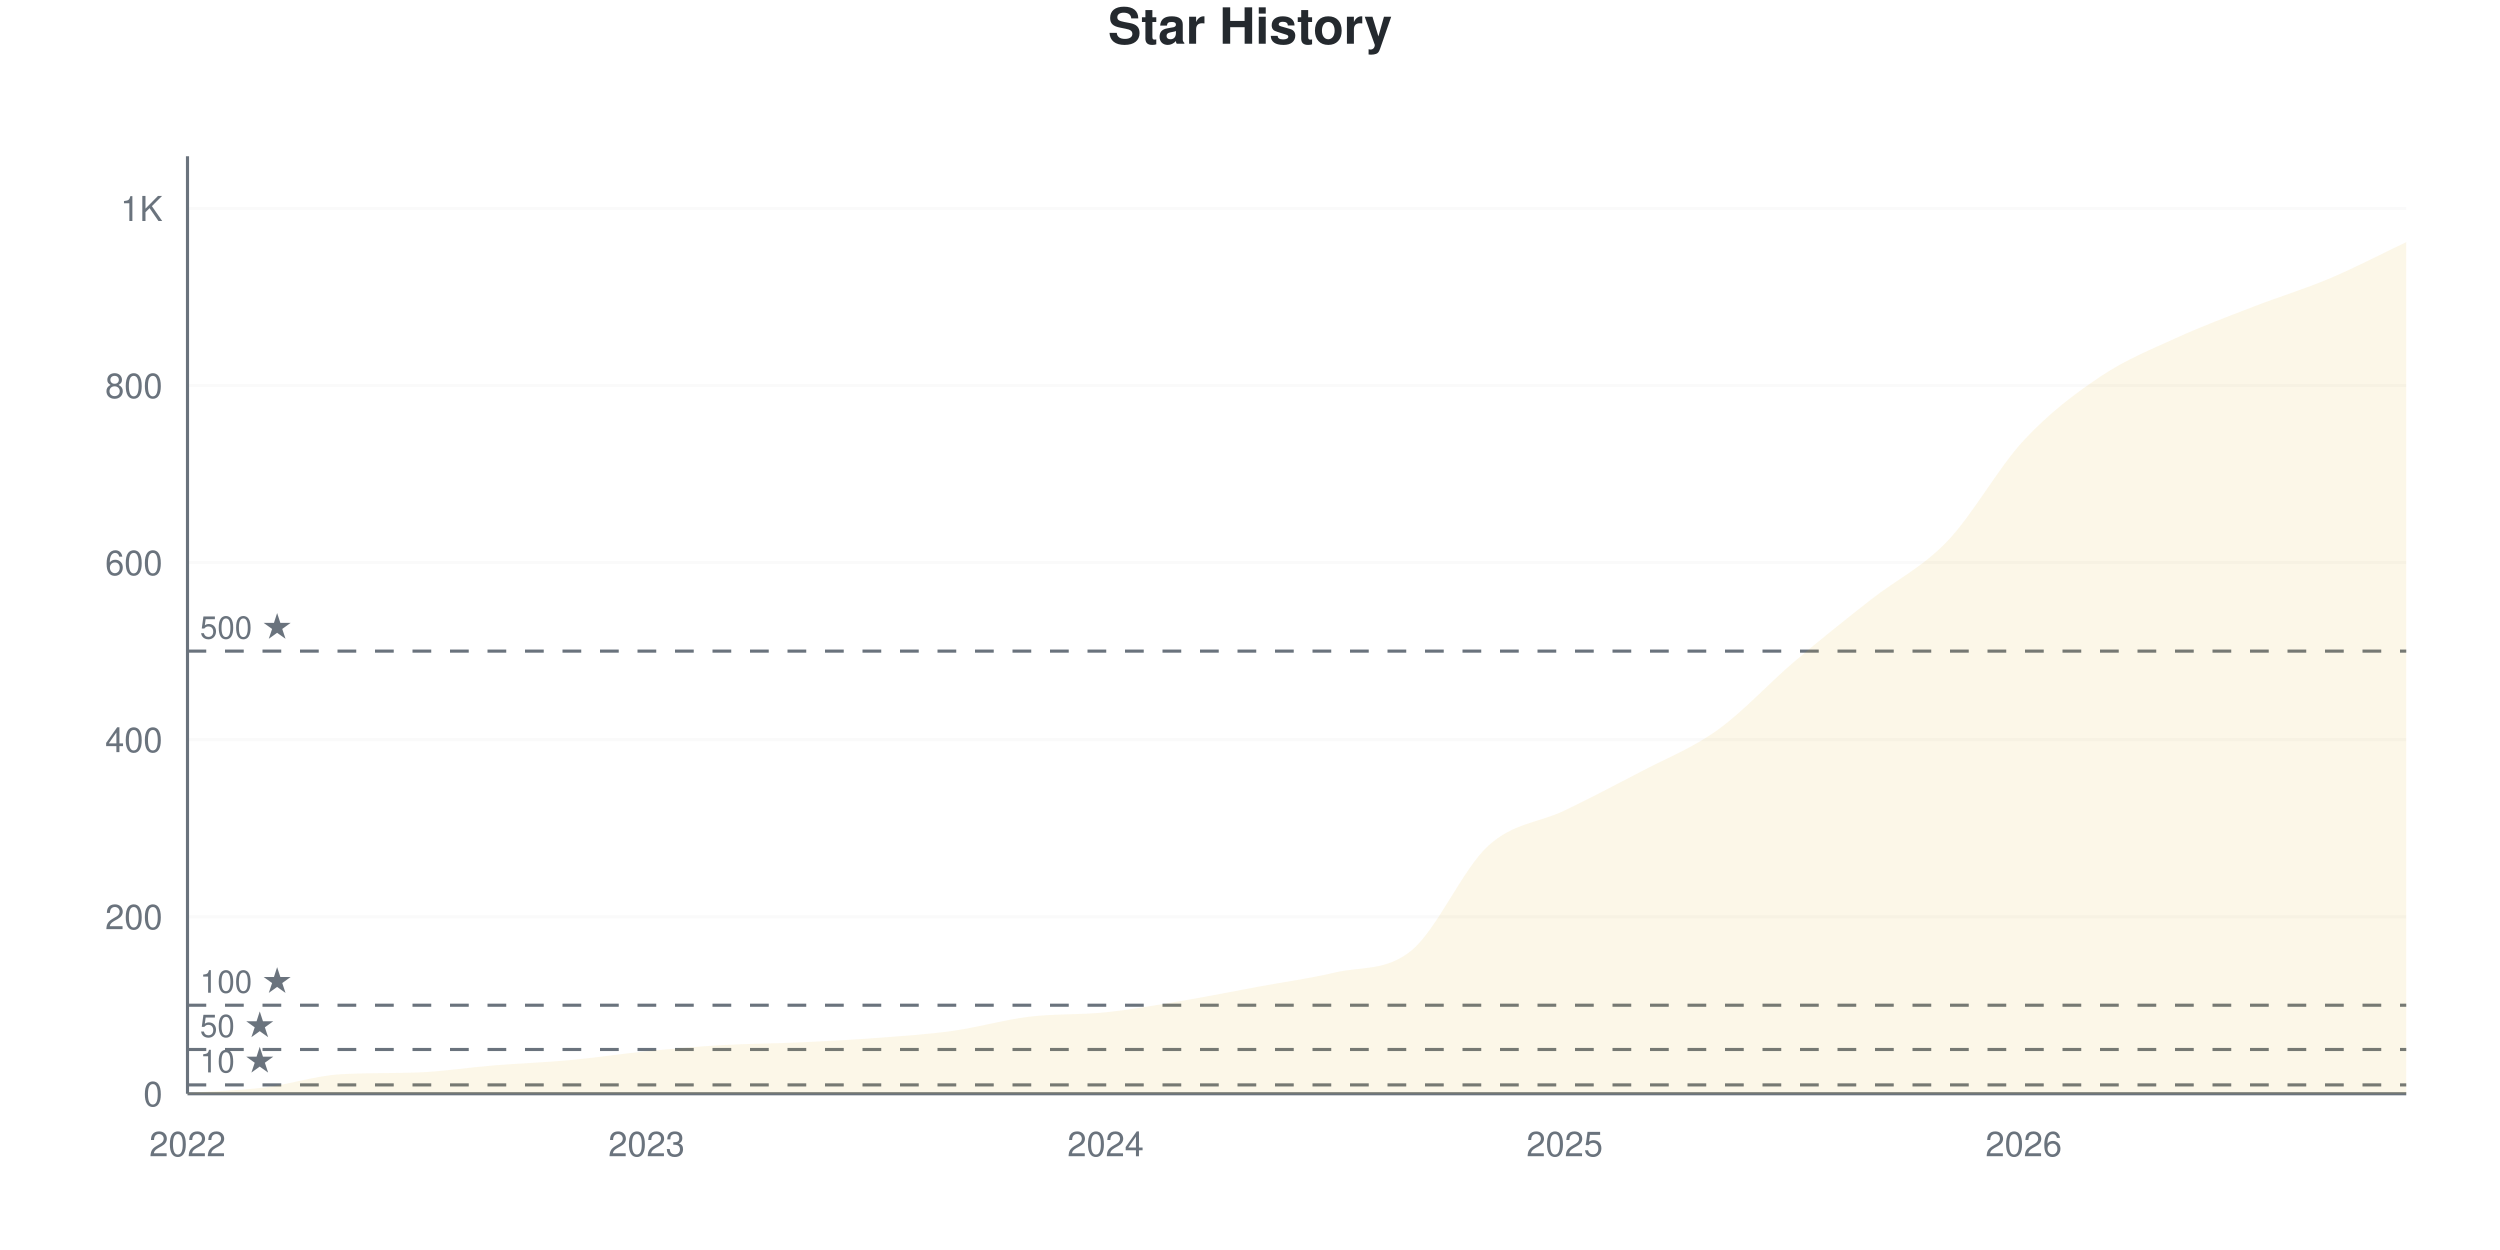
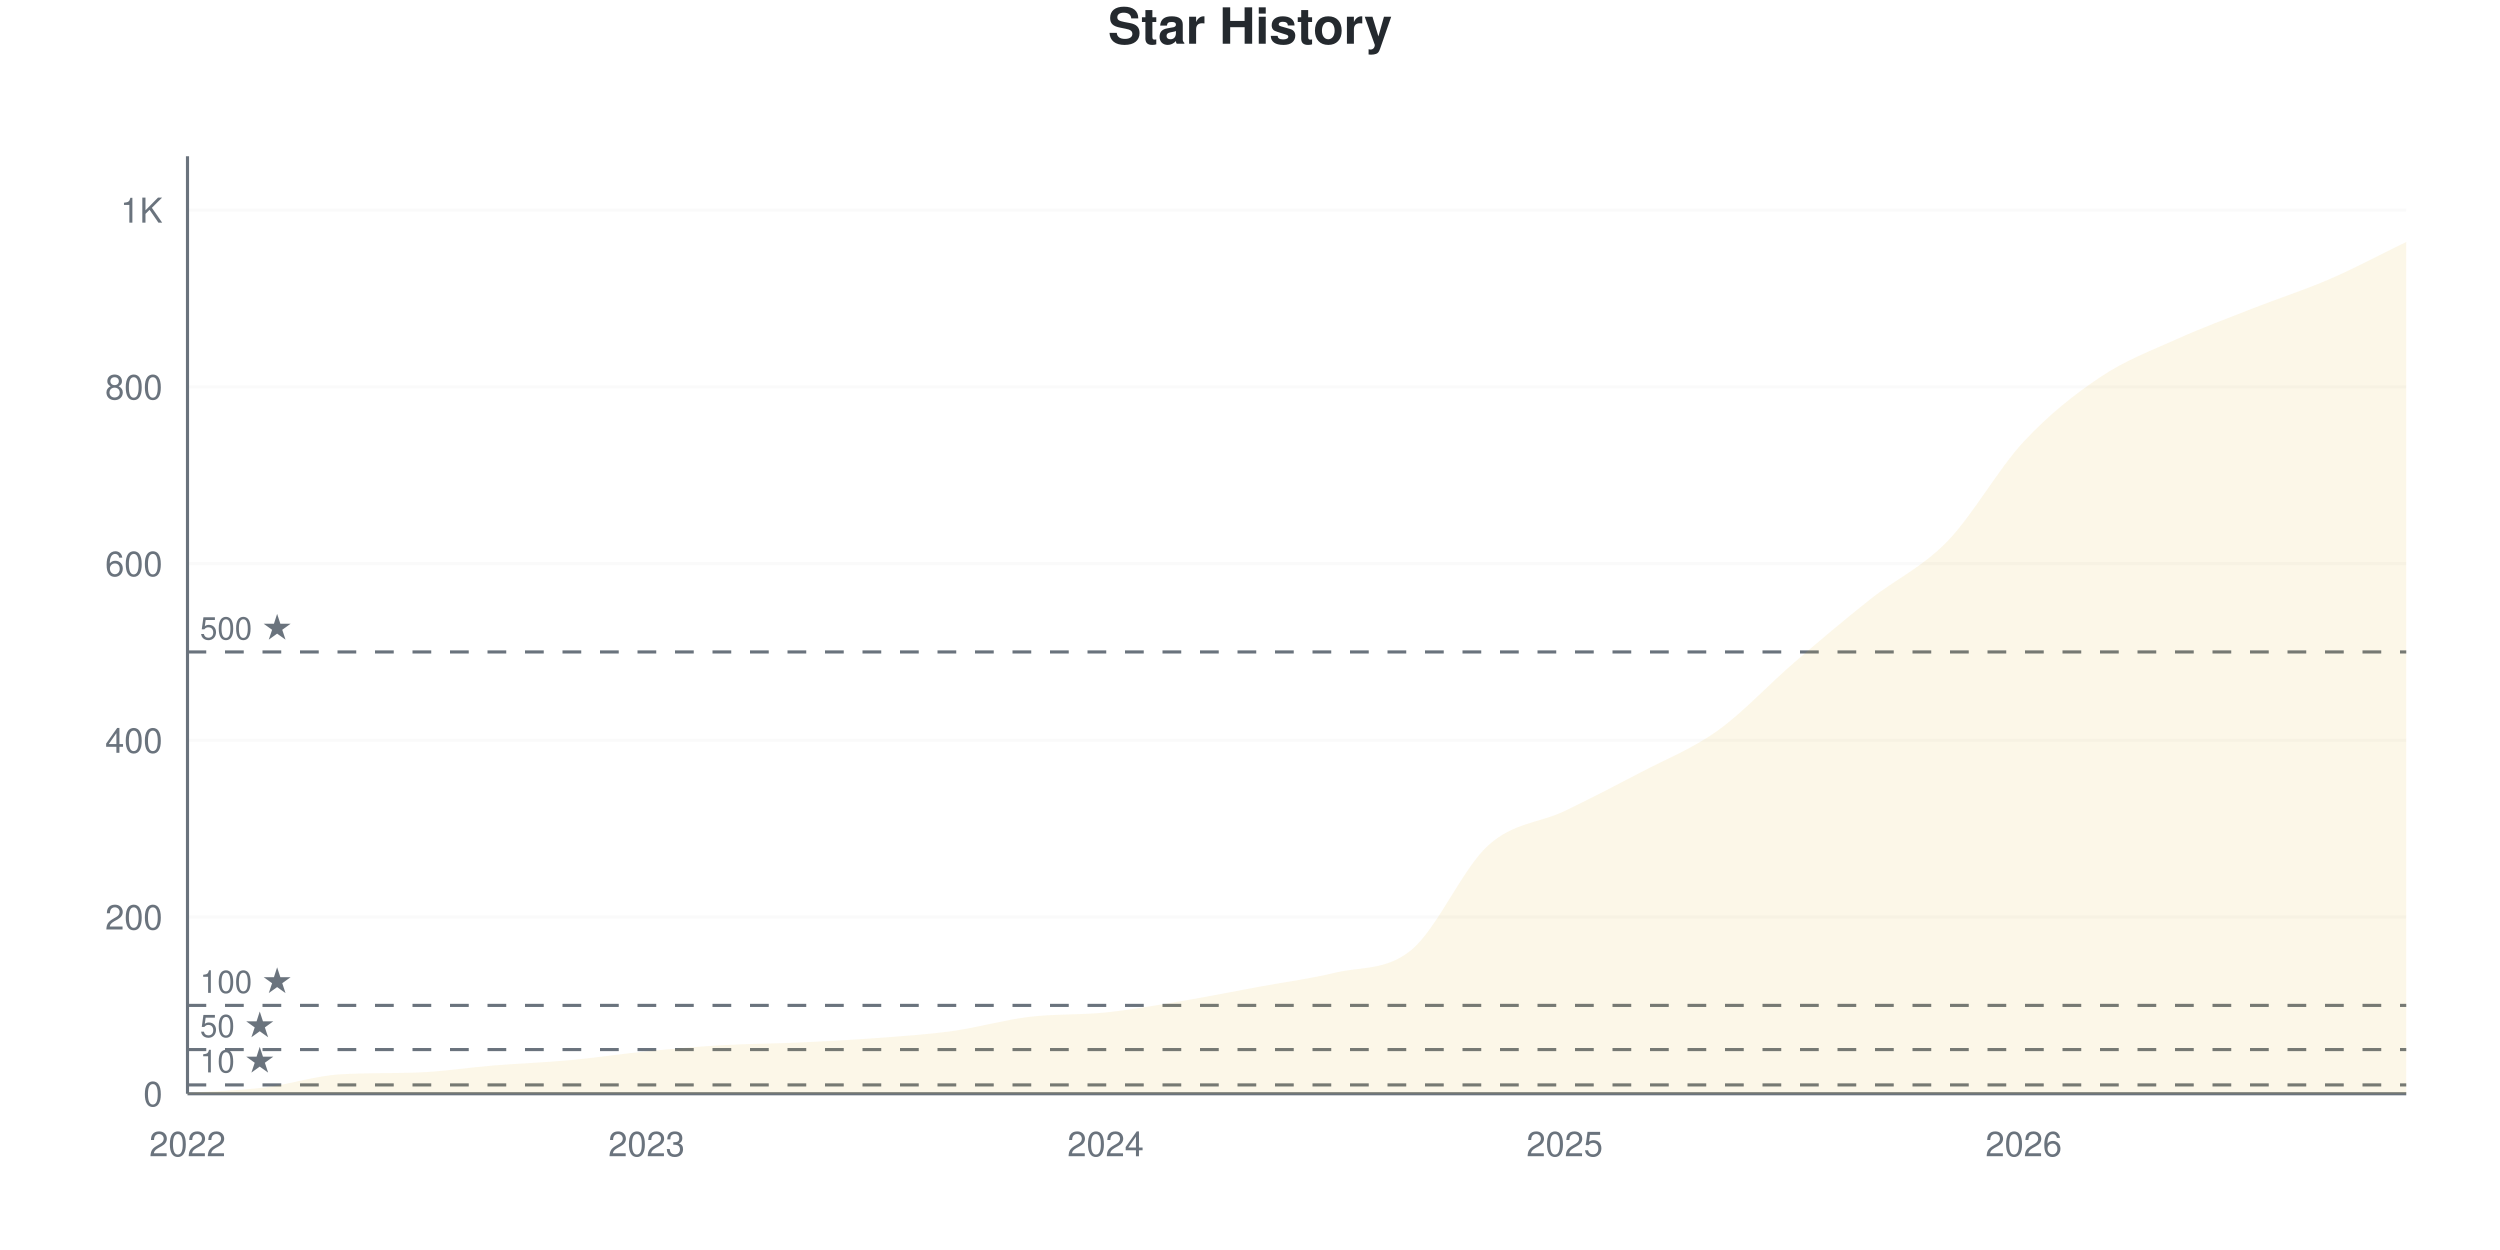
<svg xmlns="http://www.w3.org/2000/svg" viewBox="0 0 800 400" width="800" height="400">
  <style>
    @keyframes drawLine {
      to { stroke-dashoffset: 0; }
    }
    @keyframes fadeInPoint {
      from { opacity: 0; }
      to { opacity: 1; }
    }
    .data-line-0 {
      stroke-dasharray: 1191;
      stroke-dashoffset: 1191;
      animation: drawLine 2s ease-out forwards;
    }
    .data-point {
      opacity: 0;
      animation: fadeInPoint 0.5s ease-out forwards;
    }
    .chart-bg { fill: #fff; }
    .chart-text { fill: #24292e; }
    .chart-muted { fill: #6a737d; }
    .chart-grid { stroke: #eee; }
    .chart-axis { stroke: #6a737d; }
    @media (prefers-color-scheme: dark) {
      .chart-bg { fill: #0d1117; }
      .chart-text { fill: #e6edf3; }
      .chart-muted { fill: #8b949e; }
      .chart-grid { stroke: #21262d; }
      .chart-axis { stroke: #8b949e; }
    }
  </style>
  <rect width="800" height="400" class="chart-bg" />
  <text x="400" y="14" text-anchor="middle" class="chart-text" font-size="16" font-weight="bold" font-family="-apple-system, BlinkMacSystemFont, 'Segoe UI', Helvetica, Arial, sans-serif">Star History</text>
  <g class="grid">
    <line x1="60" y1="350" x2="770" y2="350" class="chart-grid" stroke-opacity="0.3" />
    <text x="52" y="354" text-anchor="end" class="chart-muted" font-size="11" font-family="-apple-system, BlinkMacSystemFont, 'Segoe UI', Helvetica, Arial, sans-serif">0</text>
-     <line x1="60" y1="293.343" x2="770" y2="293.343" class="chart-grid" stroke-opacity="0.3" />
-     <text x="52" y="297.343" text-anchor="end" class="chart-muted" font-size="11" font-family="-apple-system, BlinkMacSystemFont, 'Segoe UI', Helvetica, Arial, sans-serif">200</text>
-     <line x1="60" y1="236.686" x2="770" y2="236.686" class="chart-grid" stroke-opacity="0.3" />
-     <text x="52" y="240.686" text-anchor="end" class="chart-muted" font-size="11" font-family="-apple-system, BlinkMacSystemFont, 'Segoe UI', Helvetica, Arial, sans-serif">400</text>
-     <line x1="60" y1="180.028" x2="770" y2="180.028" class="chart-grid" stroke-opacity="0.3" />
-     <text x="52" y="184.028" text-anchor="end" class="chart-muted" font-size="11" font-family="-apple-system, BlinkMacSystemFont, 'Segoe UI', Helvetica, Arial, sans-serif">600</text>
-     <line x1="60" y1="123.371" x2="770" y2="123.371" class="chart-grid" stroke-opacity="0.3" />
-     <text x="52" y="127.371" text-anchor="end" class="chart-muted" font-size="11" font-family="-apple-system, BlinkMacSystemFont, 'Segoe UI', Helvetica, Arial, sans-serif">800</text>
-     <line x1="60" y1="66.714" x2="770" y2="66.714" class="chart-grid" stroke-opacity="0.3" />
-     <text x="52" y="70.714" text-anchor="end" class="chart-muted" font-size="11" font-family="-apple-system, BlinkMacSystemFont, 'Segoe UI', Helvetica, Arial, sans-serif">1K</text>
+     <line x1="60" y1="293.45" x2="770" y2="293.45" class="chart-grid" stroke-opacity="0.3" />
+     <text x="52" y="297.45" text-anchor="end" class="chart-muted" font-size="11" font-family="-apple-system, BlinkMacSystemFont, 'Segoe UI', Helvetica, Arial, sans-serif">200</text>
+     <line x1="60" y1="236.899" x2="770" y2="236.899" class="chart-grid" stroke-opacity="0.3" />
+     <text x="52" y="240.899" text-anchor="end" class="chart-muted" font-size="11" font-family="-apple-system, BlinkMacSystemFont, 'Segoe UI', Helvetica, Arial, sans-serif">400</text>
+     <line x1="60" y1="180.349" x2="770" y2="180.349" class="chart-grid" stroke-opacity="0.3" />
+     <text x="52" y="184.349" text-anchor="end" class="chart-muted" font-size="11" font-family="-apple-system, BlinkMacSystemFont, 'Segoe UI', Helvetica, Arial, sans-serif">600</text>
+     <line x1="60" y1="123.798" x2="770" y2="123.798" class="chart-grid" stroke-opacity="0.3" />
+     <text x="52" y="127.798" text-anchor="end" class="chart-muted" font-size="11" font-family="-apple-system, BlinkMacSystemFont, 'Segoe UI', Helvetica, Arial, sans-serif">800</text>
+     <line x1="60" y1="67.248" x2="770" y2="67.248" class="chart-grid" stroke-opacity="0.3" />
+     <text x="52" y="71.248" text-anchor="end" class="chart-muted" font-size="11" font-family="-apple-system, BlinkMacSystemFont, 'Segoe UI', Helvetica, Arial, sans-serif">1K</text>
  </g>
  <g class="milestones">
-     <line x1="60" y1="347.167" x2="770" y2="347.167" class="chart-axis" stroke-width="1" stroke-dasharray="6,6" />
-     <text x="64" y="343.167" class="chart-muted" font-size="10" font-family="-apple-system, BlinkMacSystemFont, 'Segoe UI', Helvetica, Arial, sans-serif">10 ★</text>
-     <line x1="60" y1="335.836" x2="770" y2="335.836" class="chart-axis" stroke-width="1" stroke-dasharray="6,6" />
-     <text x="64" y="331.836" class="chart-muted" font-size="10" font-family="-apple-system, BlinkMacSystemFont, 'Segoe UI', Helvetica, Arial, sans-serif">50 ★</text>
-     <line x1="60" y1="321.671" x2="770" y2="321.671" class="chart-axis" stroke-width="1" stroke-dasharray="6,6" />
-     <text x="64" y="317.671" class="chart-muted" font-size="10" font-family="-apple-system, BlinkMacSystemFont, 'Segoe UI', Helvetica, Arial, sans-serif">100 ★</text>
-     <line x1="60" y1="208.357" x2="770" y2="208.357" class="chart-axis" stroke-width="1" stroke-dasharray="6,6" />
-     <text x="64" y="204.357" class="chart-muted" font-size="10" font-family="-apple-system, BlinkMacSystemFont, 'Segoe UI', Helvetica, Arial, sans-serif">500 ★</text>
+     <line x1="60" y1="347.172" x2="770" y2="347.172" class="chart-axis" stroke-width="1" stroke-dasharray="6,6" />
+     <text x="64" y="343.172" class="chart-muted" font-size="10" font-family="-apple-system, BlinkMacSystemFont, 'Segoe UI', Helvetica, Arial, sans-serif">10 ★</text>
+     <line x1="60" y1="335.862" x2="770" y2="335.862" class="chart-axis" stroke-width="1" stroke-dasharray="6,6" />
+     <text x="64" y="331.862" class="chart-muted" font-size="10" font-family="-apple-system, BlinkMacSystemFont, 'Segoe UI', Helvetica, Arial, sans-serif">50 ★</text>
+     <line x1="60" y1="321.725" x2="770" y2="321.725" class="chart-axis" stroke-width="1" stroke-dasharray="6,6" />
+     <text x="64" y="317.725" class="chart-muted" font-size="10" font-family="-apple-system, BlinkMacSystemFont, 'Segoe UI', Helvetica, Arial, sans-serif">100 ★</text>
+     <line x1="60" y1="208.624" x2="770" y2="208.624" class="chart-axis" stroke-width="1" stroke-dasharray="6,6" />
+     <text x="64" y="204.624" class="chart-muted" font-size="10" font-family="-apple-system, BlinkMacSystemFont, 'Segoe UI', Helvetica, Arial, sans-serif">500 ★</text>
  </g>
  <g class="x-axis">
    <text x="60" y="370" text-anchor="middle" class="chart-muted" font-size="11" font-family="-apple-system, BlinkMacSystemFont, 'Segoe UI', Helvetica, Arial, sans-serif">2022</text>
    <text x="206.897" y="370" text-anchor="middle" class="chart-muted" font-size="11" font-family="-apple-system, BlinkMacSystemFont, 'Segoe UI', Helvetica, Arial, sans-serif">2023</text>
    <text x="353.793" y="370" text-anchor="middle" class="chart-muted" font-size="11" font-family="-apple-system, BlinkMacSystemFont, 'Segoe UI', Helvetica, Arial, sans-serif">2024</text>
    <text x="500.69" y="370" text-anchor="middle" class="chart-muted" font-size="11" font-family="-apple-system, BlinkMacSystemFont, 'Segoe UI', Helvetica, Arial, sans-serif">2025</text>
    <text x="647.586" y="370" text-anchor="middle" class="chart-muted" font-size="11" font-family="-apple-system, BlinkMacSystemFont, 'Segoe UI', Helvetica, Arial, sans-serif">2026</text>
  </g>
  <line x1="60" y1="50" x2="60" y2="350" class="chart-axis" stroke-width="1" />
  <line x1="60" y1="350" x2="770" y2="350" class="chart-axis" stroke-width="1" />
-   <path d="M60,350 L60,349.717 C68.161,349.15 76.322,349.008 84.483,348.017 C92.644,347.025 100.805,344.256 108.966,343.768 C117.126,343.279 125.287,343.488 133.448,343.201 C141.609,342.914 149.77,341.596 157.931,340.935 C166.092,340.274 174.253,339.991 182.414,339.235 C190.575,338.48 198.736,337.205 206.897,336.402 C215.057,335.6 223.218,334.891 231.379,334.419 C239.54,333.947 247.701,333.947 255.862,333.569 C264.023,333.192 272.184,332.767 280.345,332.153 C288.506,331.539 296.667,331.02 304.828,329.887 C312.989,328.754 321.149,326.346 329.31,325.354 C337.471,324.363 345.632,324.788 353.793,323.938 C361.954,323.088 370.115,321.624 378.276,320.255 C386.437,318.886 394.598,317.233 402.759,315.722 C410.92,314.212 419.08,313.126 427.241,311.19 C435.402,309.254 443.563,310.859 451.724,304.108 C459.885,297.356 468.046,278.14 476.207,270.68 C484.368,263.22 492.529,263.314 500.69,259.348 C508.851,255.382 517.011,251.18 525.172,246.884 C533.333,242.587 541.494,239.424 549.655,233.569 C557.816,227.715 565.977,218.697 574.138,211.756 C582.299,204.816 590.46,198.347 598.621,191.926 C606.782,185.505 614.943,181.728 623.103,173.229 C631.264,164.731 639.425,149.717 647.586,140.935 C655.747,132.153 663.908,126.015 672.069,120.538 C680.23,115.061 688.391,111.804 696.552,108.074 C704.713,104.344 712.874,101.322 721.034,98.159 C729.195,94.995 737.356,92.54 745.517,89.093 C753.678,85.647 761.839,81.35 770,77.479 L770,350 L60,350 Z" fill="#dfb317" fill-opacity="0.1" />
-   <path d="M60,350 L60,349.717 C68.161,349.15 76.322,349.008 84.483,348.017 C92.644,347.025 100.805,344.256 108.966,343.768 C117.126,343.279 125.287,343.488 133.448,343.201 C141.609,342.914 149.77,341.596 157.931,340.935 C166.092,340.274 174.253,339.991 182.414,339.235 C190.575,338.48 198.736,337.205 206.897,336.402 C215.057,335.6 223.218,334.891 231.379,334.419 C239.54,333.947 247.701,333.947 255.862,333.569 C264.023,333.192 272.184,332.767 280.345,332.153 C288.506,331.539 296.667,331.02 304.828,329.887 C312.989,328.754 321.149,326.346 329.31,325.354 C337.471,324.363 345.632,324.788 353.793,323.938 C361.954,323.088 370.115,321.624 378.276,320.255 C386.437,318.886 394.598,317.233 402.759,315.722 C410.92,314.212 419.08,313.126 427.241,311.19 C435.402,309.254 443.563,310.859 451.724,304.108 C459.885,297.356 468.046,278.14 476.207,270.68 C484.368,263.22 492.529,263.314 500.69,259.348 C508.851,255.382 517.011,251.18 525.172,246.884 C533.333,242.587 541.494,239.424 549.655,233.569 C557.816,227.715 565.977,218.697 574.138,211.756 C582.299,204.816 590.46,198.347 598.621,191.926 C606.782,185.505 614.943,181.728 623.103,173.229 C631.264,164.731 639.425,149.717 647.586,140.935 C655.747,132.153 663.908,126.015 672.069,120.538 C680.23,115.061 688.391,111.804 696.552,108.074 C704.713,104.344 712.874,101.322 721.034,98.159 C729.195,94.995 737.356,92.54 745.517,89.093 C753.678,85.647 761.839,81.35 770,77.479" fill="none" stroke="#dfb317" stroke-width="2.5" class="data-line-0" />
+   <path d="M60,350 L60,349.717 C68.161,349.152 76.322,349.01 84.483,348.021 C92.644,347.031 100.805,344.267 108.966,343.779 C117.126,343.292 125.287,343.501 133.448,343.214 C141.609,342.927 149.77,341.612 157.931,340.952 C166.092,340.292 174.253,340.009 182.414,339.255 C190.575,338.501 198.736,337.229 206.897,336.428 C215.057,335.627 223.218,334.92 231.379,334.449 C239.54,333.977 247.701,333.977 255.862,333.6 C264.023,333.223 272.184,332.799 280.345,332.187 C288.506,331.574 296.667,331.056 304.828,329.925 C312.989,328.794 321.149,326.39 329.31,325.401 C337.471,324.411 345.632,324.835 353.793,323.987 C361.954,323.139 370.115,321.678 378.276,320.311 C386.437,318.944 394.598,317.295 402.759,315.787 C410.92,314.279 419.08,313.242 427.241,311.263 C435.402,309.284 443.563,310.697 451.724,303.911 C459.885,297.125 468.046,277.945 476.207,270.547 C484.368,263.148 492.529,263.431 500.69,259.519 C508.851,255.608 517.011,251.367 525.172,247.078 C533.333,242.79 541.494,239.632 549.655,233.789 C557.816,227.945 565.977,219.039 574.138,212.017 C582.299,204.995 590.46,198.115 598.621,191.659 C606.782,185.203 614.943,181.668 623.103,173.28 C631.264,164.892 639.425,150.094 647.586,141.329 C655.747,132.564 663.908,126.155 672.069,120.688 C680.23,115.221 688.391,112.205 696.552,108.53 C704.713,104.854 712.874,101.838 721.034,98.633 C729.195,95.429 737.356,92.837 745.517,89.303 C753.678,85.768 761.839,81.385 770,77.427 L770,350 L60,350 Z" fill="#dfb317" fill-opacity="0.1" />
+   <path d="M60,350 L60,349.717 C68.161,349.152 76.322,349.01 84.483,348.021 C92.644,347.031 100.805,344.267 108.966,343.779 C117.126,343.292 125.287,343.501 133.448,343.214 C141.609,342.927 149.77,341.612 157.931,340.952 C166.092,340.292 174.253,340.009 182.414,339.255 C190.575,338.501 198.736,337.229 206.897,336.428 C215.057,335.627 223.218,334.92 231.379,334.449 C239.54,333.977 247.701,333.977 255.862,333.6 C264.023,333.223 272.184,332.799 280.345,332.187 C288.506,331.574 296.667,331.056 304.828,329.925 C312.989,328.794 321.149,326.39 329.31,325.401 C337.471,324.411 345.632,324.835 353.793,323.987 C361.954,323.139 370.115,321.678 378.276,320.311 C386.437,318.944 394.598,317.295 402.759,315.787 C410.92,314.279 419.08,313.242 427.241,311.263 C435.402,309.284 443.563,310.697 451.724,303.911 C459.885,297.125 468.046,277.945 476.207,270.547 C484.368,263.148 492.529,263.431 500.69,259.519 C508.851,255.608 517.011,251.367 525.172,247.078 C533.333,242.79 541.494,239.632 549.655,233.789 C557.816,227.945 565.977,219.039 574.138,212.017 C582.299,204.995 590.46,198.115 598.621,191.659 C606.782,185.203 614.943,181.668 623.103,173.28 C631.264,164.892 639.425,150.094 647.586,141.329 C655.747,132.564 663.908,126.155 672.069,120.688 C680.23,115.221 688.391,112.205 696.552,108.53 C704.713,104.854 712.874,101.838 721.034,98.633 C729.195,95.429 737.356,92.837 745.517,89.303 C753.678,85.768 761.839,81.385 770,77.427" fill="none" stroke="#dfb317" stroke-width="2.5" class="data-line-0" />
  <g class="points">
    <circle cx="60" cy="349.717" r="4" fill="#dfb317" class="data-point" style="animation-delay: 1.50s" />
-     <circle cx="84.483" cy="348.017" r="4" fill="#dfb317" class="data-point" style="animation-delay: 1.55s" />
-     <circle cx="108.966" cy="343.768" r="4" fill="#dfb317" class="data-point" style="animation-delay: 1.60s" />
-     <circle cx="133.448" cy="343.201" r="4" fill="#dfb317" class="data-point" style="animation-delay: 1.65s" />
-     <circle cx="157.931" cy="340.935" r="4" fill="#dfb317" class="data-point" style="animation-delay: 1.70s" />
-     <circle cx="182.414" cy="339.235" r="4" fill="#dfb317" class="data-point" style="animation-delay: 1.75s" />
-     <circle cx="206.897" cy="336.402" r="4" fill="#dfb317" class="data-point" style="animation-delay: 1.80s" />
-     <circle cx="231.379" cy="334.419" r="4" fill="#dfb317" class="data-point" style="animation-delay: 1.85s" />
-     <circle cx="255.862" cy="333.569" r="4" fill="#dfb317" class="data-point" style="animation-delay: 1.90s" />
-     <circle cx="280.345" cy="332.153" r="4" fill="#dfb317" class="data-point" style="animation-delay: 1.95s" />
-     <circle cx="304.828" cy="329.887" r="4" fill="#dfb317" class="data-point" style="animation-delay: 2.00s" />
-     <circle cx="329.31" cy="325.354" r="4" fill="#dfb317" class="data-point" style="animation-delay: 2.05s" />
-     <circle cx="353.793" cy="323.938" r="4" fill="#dfb317" class="data-point" style="animation-delay: 2.10s" />
-     <circle cx="378.276" cy="320.255" r="4" fill="#dfb317" class="data-point" style="animation-delay: 2.15s" />
-     <circle cx="402.759" cy="315.722" r="4" fill="#dfb317" class="data-point" style="animation-delay: 2.20s" />
-     <circle cx="427.241" cy="311.19" r="4" fill="#dfb317" class="data-point" style="animation-delay: 2.25s" />
-     <circle cx="451.724" cy="304.108" r="4" fill="#dfb317" class="data-point" style="animation-delay: 2.30s" />
-     <circle cx="476.207" cy="270.68" r="4" fill="#dfb317" class="data-point" style="animation-delay: 2.35s" />
-     <circle cx="500.69" cy="259.348" r="4" fill="#dfb317" class="data-point" style="animation-delay: 2.40s" />
-     <circle cx="525.172" cy="246.884" r="4" fill="#dfb317" class="data-point" style="animation-delay: 2.45s" />
-     <circle cx="549.655" cy="233.569" r="4" fill="#dfb317" class="data-point" style="animation-delay: 2.50s" />
-     <circle cx="574.138" cy="211.756" r="4" fill="#dfb317" class="data-point" style="animation-delay: 2.55s" />
-     <circle cx="598.621" cy="191.926" r="4" fill="#dfb317" class="data-point" style="animation-delay: 2.60s" />
-     <circle cx="623.103" cy="173.229" r="4" fill="#dfb317" class="data-point" style="animation-delay: 2.65s" />
-     <circle cx="647.586" cy="140.935" r="4" fill="#dfb317" class="data-point" style="animation-delay: 2.70s" />
-     <circle cx="672.069" cy="120.538" r="4" fill="#dfb317" class="data-point" style="animation-delay: 2.75s" />
-     <circle cx="696.552" cy="108.074" r="4" fill="#dfb317" class="data-point" style="animation-delay: 2.80s" />
-     <circle cx="721.034" cy="98.159" r="4" fill="#dfb317" class="data-point" style="animation-delay: 2.85s" />
-     <circle cx="745.517" cy="89.093" r="4" fill="#dfb317" class="data-point" style="animation-delay: 2.90s" />
-     <circle cx="770" cy="77.479" r="4" fill="#dfb317" class="data-point" style="animation-delay: 2.95s" />
+     <circle cx="84.483" cy="348.021" r="4" fill="#dfb317" class="data-point" style="animation-delay: 1.55s" />
+     <circle cx="108.966" cy="343.779" r="4" fill="#dfb317" class="data-point" style="animation-delay: 1.60s" />
+     <circle cx="133.448" cy="343.214" r="4" fill="#dfb317" class="data-point" style="animation-delay: 1.65s" />
+     <circle cx="157.931" cy="340.952" r="4" fill="#dfb317" class="data-point" style="animation-delay: 1.70s" />
+     <circle cx="182.414" cy="339.255" r="4" fill="#dfb317" class="data-point" style="animation-delay: 1.75s" />
+     <circle cx="206.897" cy="336.428" r="4" fill="#dfb317" class="data-point" style="animation-delay: 1.80s" />
+     <circle cx="231.379" cy="334.449" r="4" fill="#dfb317" class="data-point" style="animation-delay: 1.85s" />
+     <circle cx="255.862" cy="333.6" r="4" fill="#dfb317" class="data-point" style="animation-delay: 1.90s" />
+     <circle cx="280.345" cy="332.187" r="4" fill="#dfb317" class="data-point" style="animation-delay: 1.95s" />
+     <circle cx="304.828" cy="329.925" r="4" fill="#dfb317" class="data-point" style="animation-delay: 2.00s" />
+     <circle cx="329.31" cy="325.401" r="4" fill="#dfb317" class="data-point" style="animation-delay: 2.05s" />
+     <circle cx="353.793" cy="323.987" r="4" fill="#dfb317" class="data-point" style="animation-delay: 2.10s" />
+     <circle cx="378.276" cy="320.311" r="4" fill="#dfb317" class="data-point" style="animation-delay: 2.15s" />
+     <circle cx="402.759" cy="315.787" r="4" fill="#dfb317" class="data-point" style="animation-delay: 2.20s" />
+     <circle cx="427.241" cy="311.263" r="4" fill="#dfb317" class="data-point" style="animation-delay: 2.25s" />
+     <circle cx="451.724" cy="303.911" r="4" fill="#dfb317" class="data-point" style="animation-delay: 2.30s" />
+     <circle cx="476.207" cy="270.547" r="4" fill="#dfb317" class="data-point" style="animation-delay: 2.35s" />
+     <circle cx="500.69" cy="259.519" r="4" fill="#dfb317" class="data-point" style="animation-delay: 2.40s" />
+     <circle cx="525.172" cy="247.078" r="4" fill="#dfb317" class="data-point" style="animation-delay: 2.45s" />
+     <circle cx="549.655" cy="233.789" r="4" fill="#dfb317" class="data-point" style="animation-delay: 2.50s" />
+     <circle cx="574.138" cy="212.017" r="4" fill="#dfb317" class="data-point" style="animation-delay: 2.55s" />
+     <circle cx="598.621" cy="191.659" r="4" fill="#dfb317" class="data-point" style="animation-delay: 2.60s" />
+     <circle cx="623.103" cy="173.28" r="4" fill="#dfb317" class="data-point" style="animation-delay: 2.65s" />
+     <circle cx="647.586" cy="141.329" r="4" fill="#dfb317" class="data-point" style="animation-delay: 2.70s" />
+     <circle cx="672.069" cy="120.688" r="4" fill="#dfb317" class="data-point" style="animation-delay: 2.75s" />
+     <circle cx="696.552" cy="108.53" r="4" fill="#dfb317" class="data-point" style="animation-delay: 2.80s" />
+     <circle cx="721.034" cy="98.633" r="4" fill="#dfb317" class="data-point" style="animation-delay: 2.85s" />
+     <circle cx="745.517" cy="89.303" r="4" fill="#dfb317" class="data-point" style="animation-delay: 2.90s" />
+     <circle cx="770" cy="77.427" r="4" fill="#dfb317" class="data-point" style="animation-delay: 2.95s" />
  </g>
</svg>
